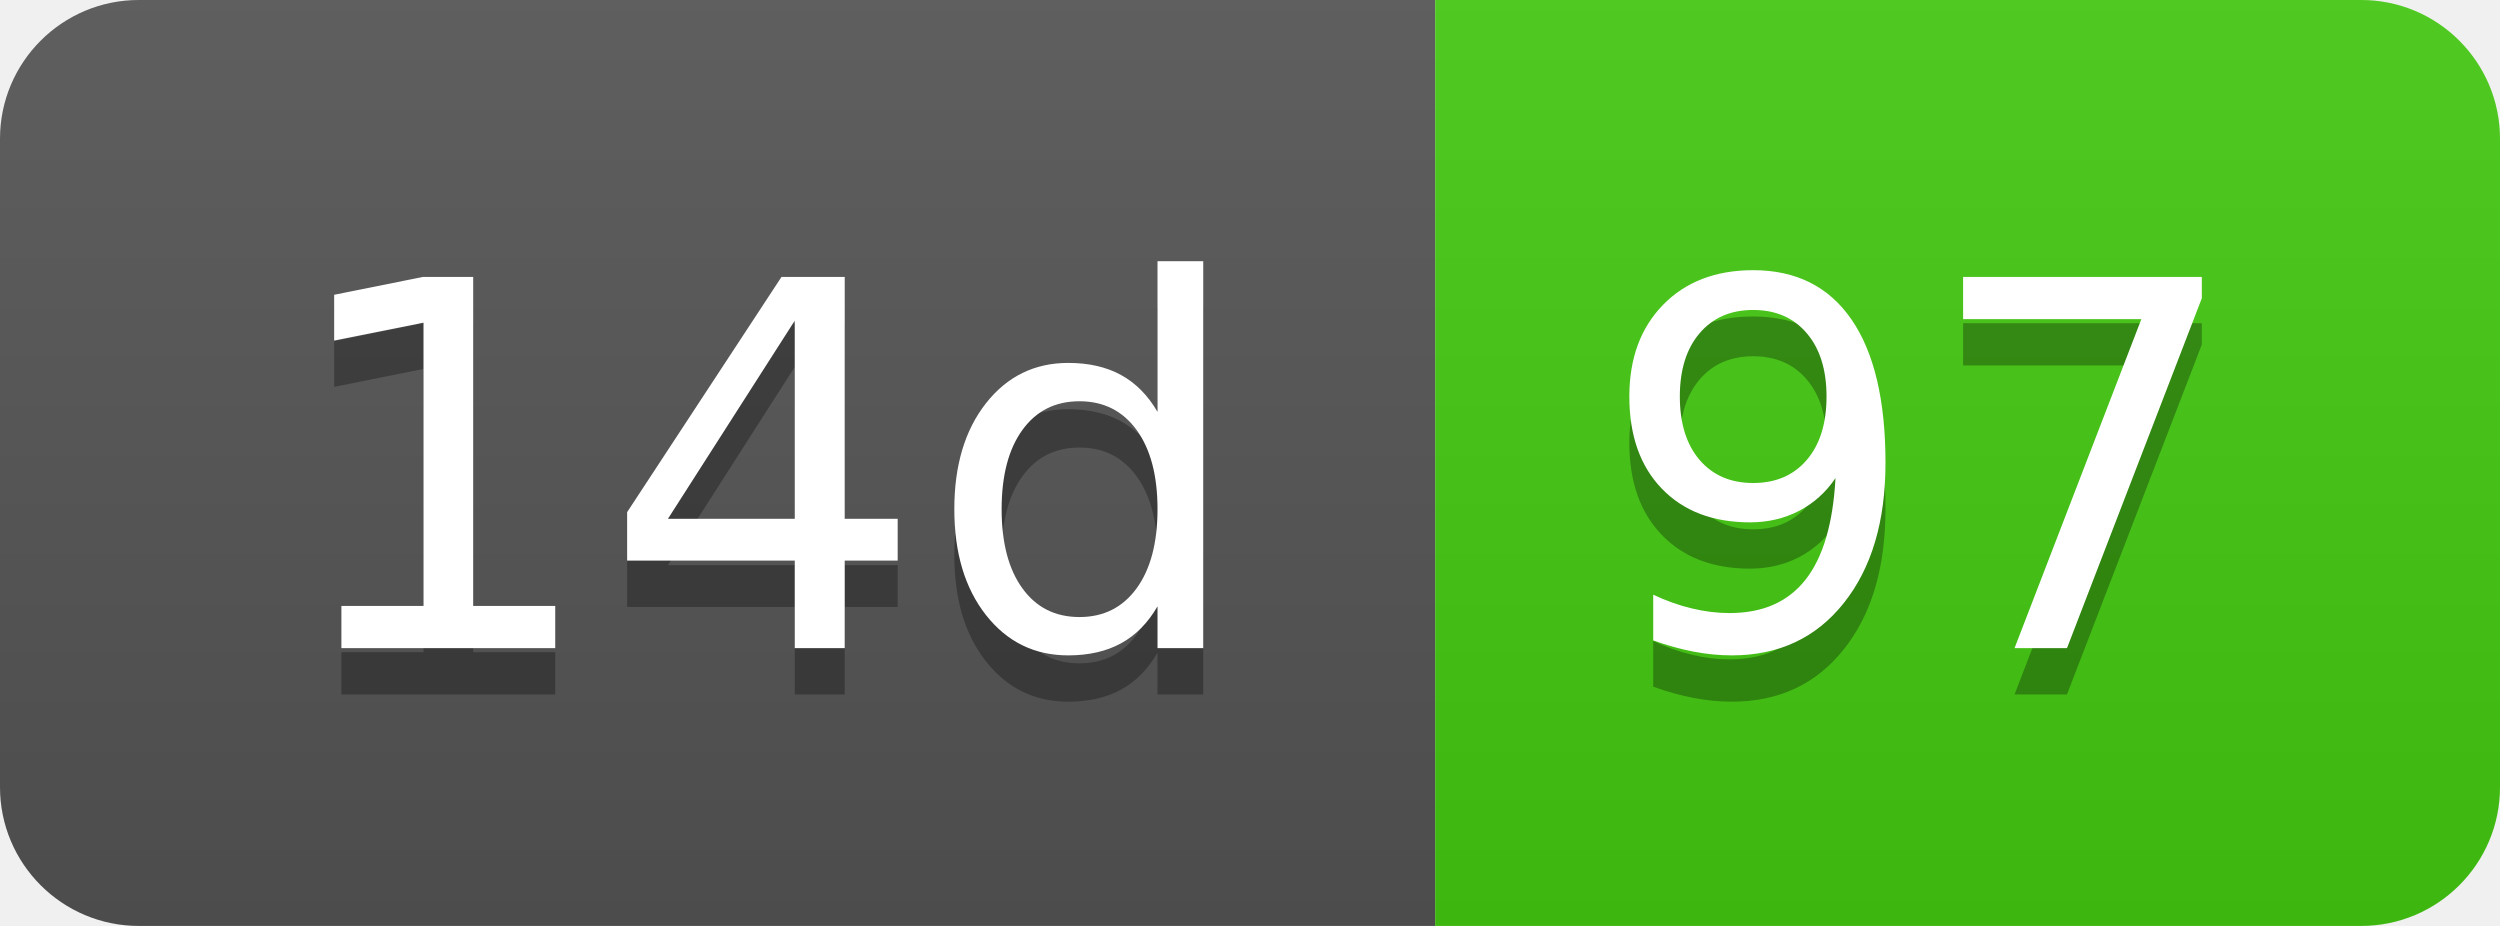
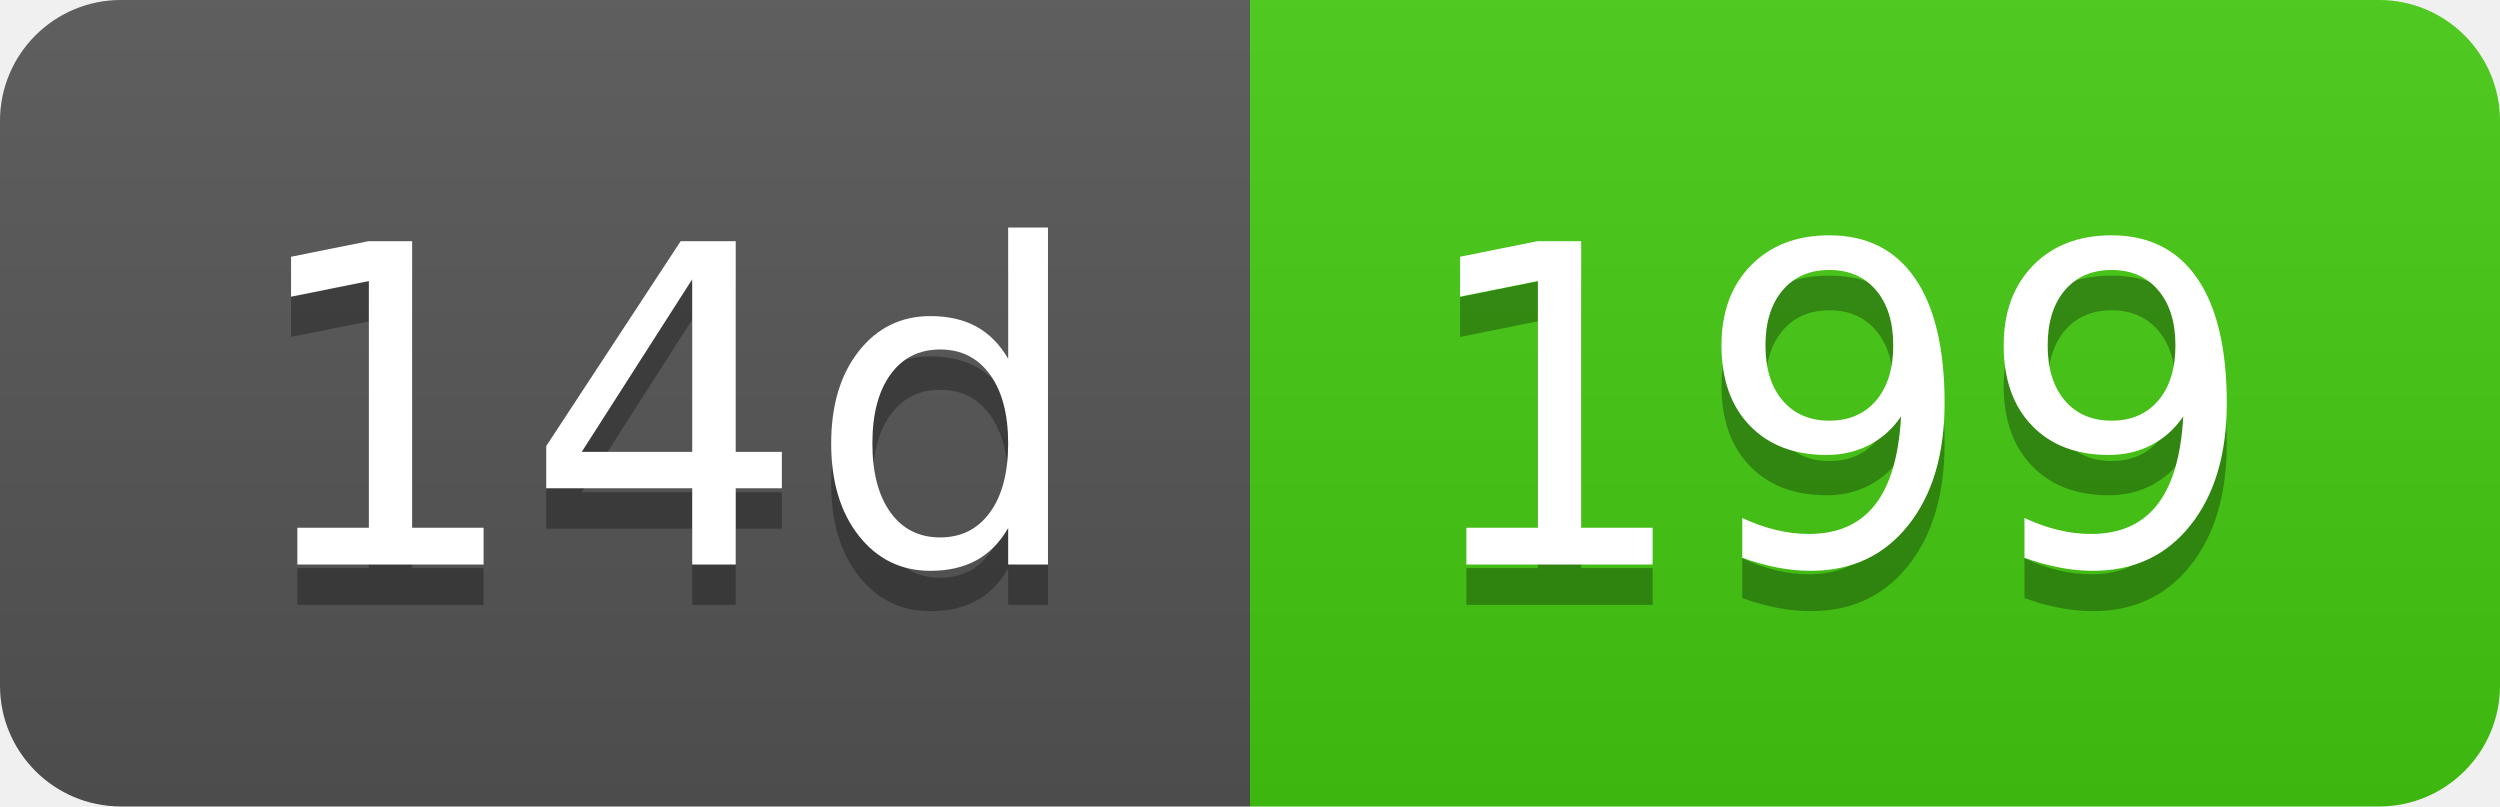
- <svg xmlns="http://www.w3.org/2000/svg" width="54" height="20" role="img" aria-label="14d: 97">
+ <svg xmlns="http://www.w3.org/2000/svg" width="62" height="20" role="img" aria-label="14d: 199">
  <linearGradient id="s" x2="0" y2="100%">
    <stop offset="0" stop-color="#bbb" stop-opacity=".1" />
    <stop offset="1" stop-opacity=".1" />
  </linearGradient>
  <clipPath id="r">
-     <rect width="54" height="20" rx="3" fill="#fff" />
+     <rect width="62" height="20" rx="3" fill="#fff" />
  </clipPath>
  <g clip-path="url(#r)">
    <rect width="31" height="20" fill="#555" />
-     <rect x="31" width="23" height="20" fill="#4c1" />
-     <rect width="54" height="20" fill="url(#s)" />
+     <rect x="31" width="31" height="20" fill="#4c1" />
+     <rect width="62" height="20" fill="url(#s)" />
  </g>
  <g fill="#fff" text-anchor="middle" font-family="Verdana,Geneva,DejaVu Sans,sans-serif" text-rendering="geometricPrecision" font-size="110">
    <text aria-hidden="true" x="165" y="150" fill="#010101" fill-opacity=".3" transform="scale(.1)" textLength="210">14d</text>
    <text x="165" y="140" transform="scale(.1)" fill="#fff" textLength="210">14d</text>
-     <text aria-hidden="true" x="415" y="150" fill="#010101" fill-opacity=".3" transform="scale(.1)" textLength="130">97</text>
-     <text x="415" y="140" transform="scale(.1)" fill="#fff" textLength="130">97</text>
+     <text aria-hidden="true" x="455" y="150" fill="#010101" fill-opacity=".3" transform="scale(.1)" textLength="210">199</text>
+     <text x="455" y="140" transform="scale(.1)" fill="#fff" textLength="210">199</text>
  </g>
</svg>
